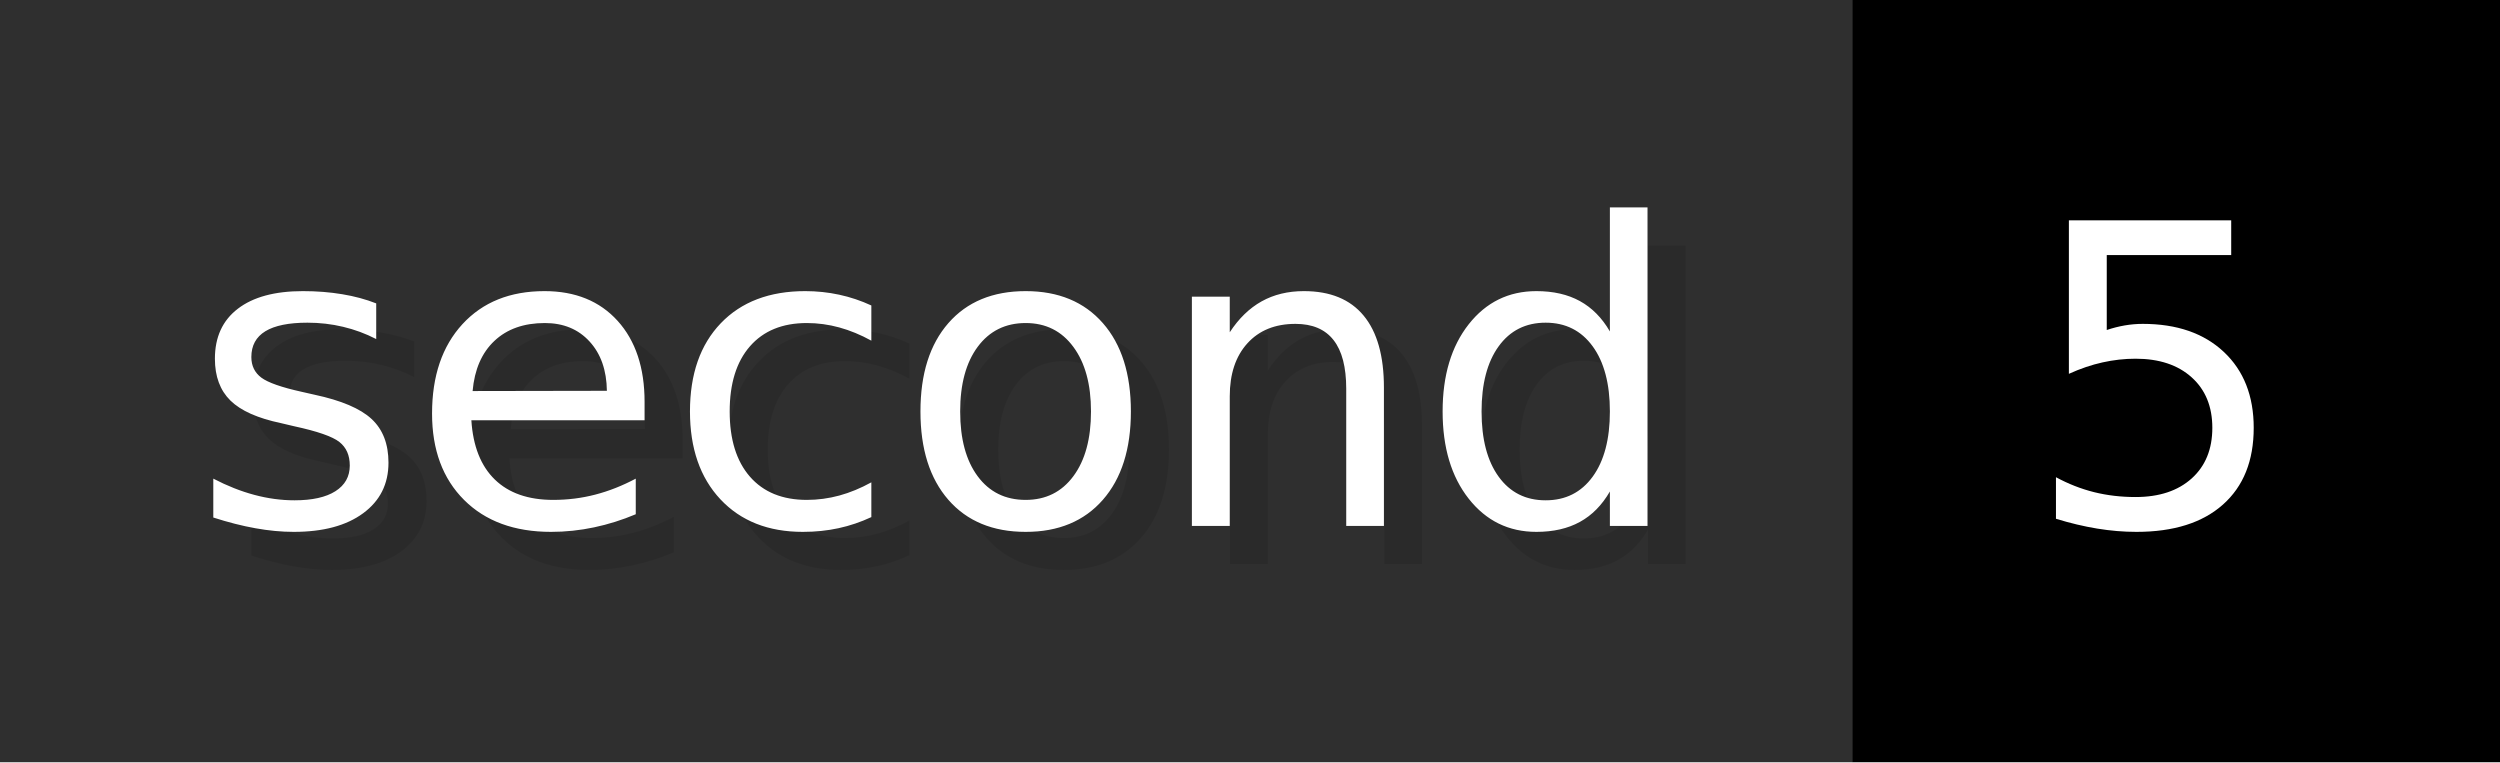
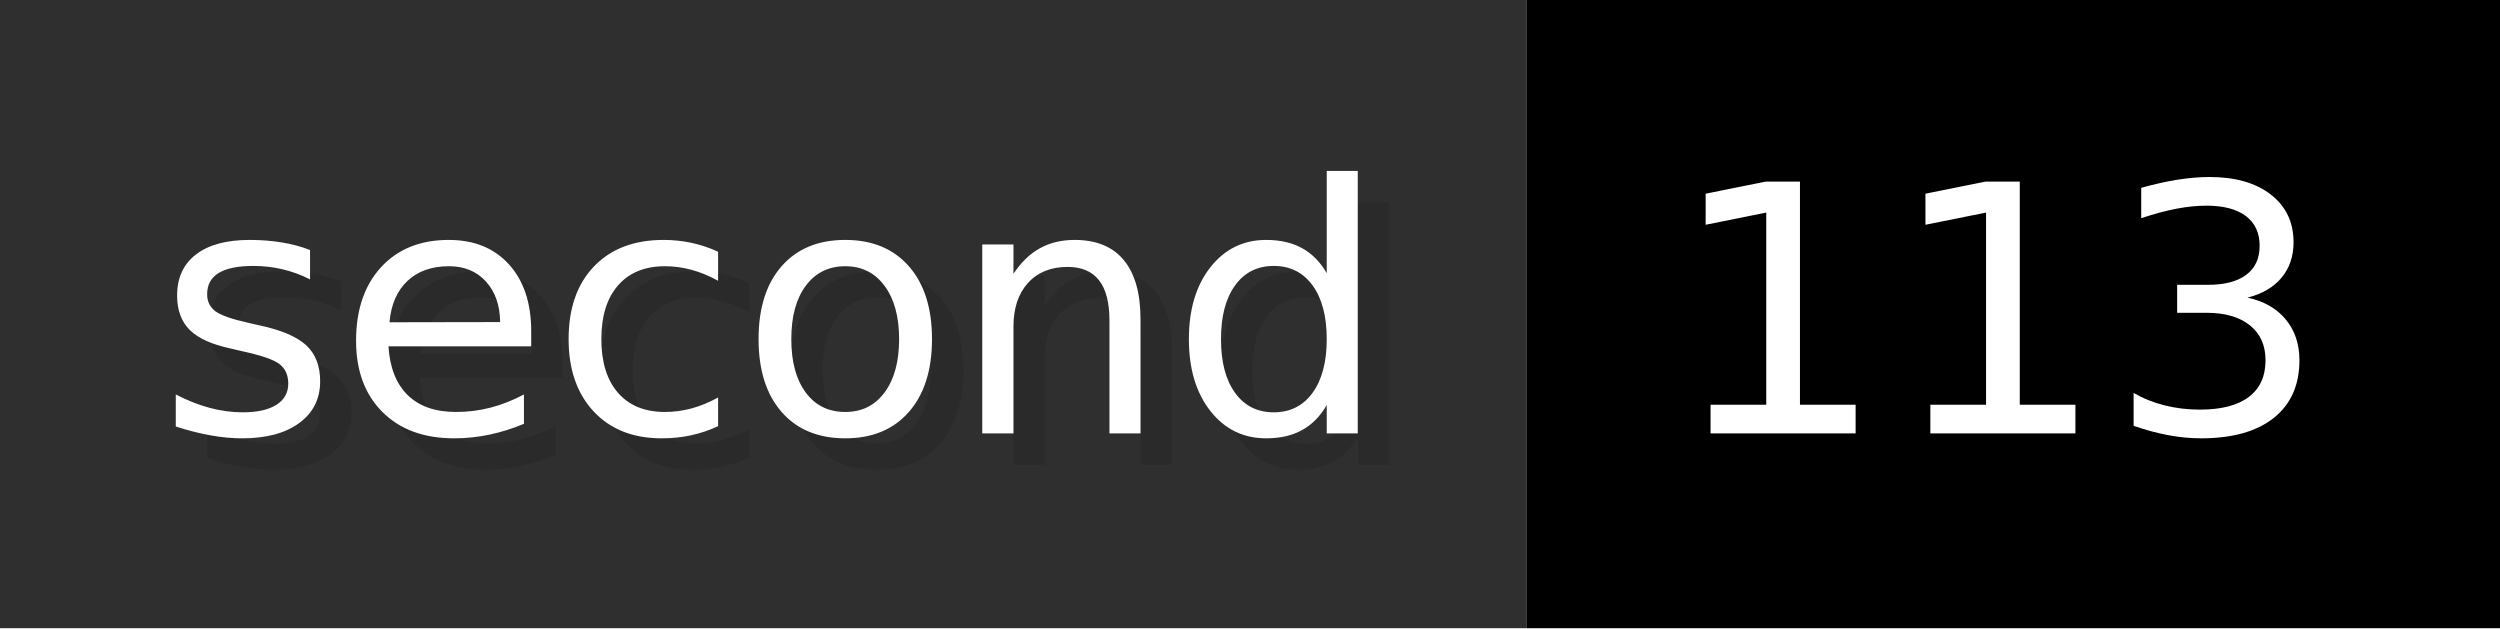
- <svg xmlns="http://www.w3.org/2000/svg" width="65.6" height="20" viewBox="0 0 656 200" role="img" aria-label="second: 5">
+ <svg xmlns="http://www.w3.org/2000/svg" width="79.6" height="20" viewBox="0 0 796 200" role="img" aria-label="second: 113">
  <g>
    <rect fill="#2F2F2F" width="486" height="200" />
-     <rect fill="#" x="486" width="170" height="200" />
+     <rect fill="#" x="486" width="310" height="200" />
  </g>
  <g aria-hidden="true" fill="#fff" text-anchor="start" font-family="Verdana,DejaVu Sans,sans-serif" font-size="110">
    <text x="60" y="148" textLength="386" fill="#000" opacity="0.1">second</text>
    <text x="50" y="138" textLength="386">second</text>
-     <text x="541" y="148" textLength="70" fill="#000" opacity="0.1">5</text>
-     <text x="531" y="138" textLength="70">5</text>
+     <text x="541" y="148" textLength="210" fill="#000" opacity="0.1">113</text>
+     <text x="531" y="138" textLength="210">113</text>
  </g>
</svg>
